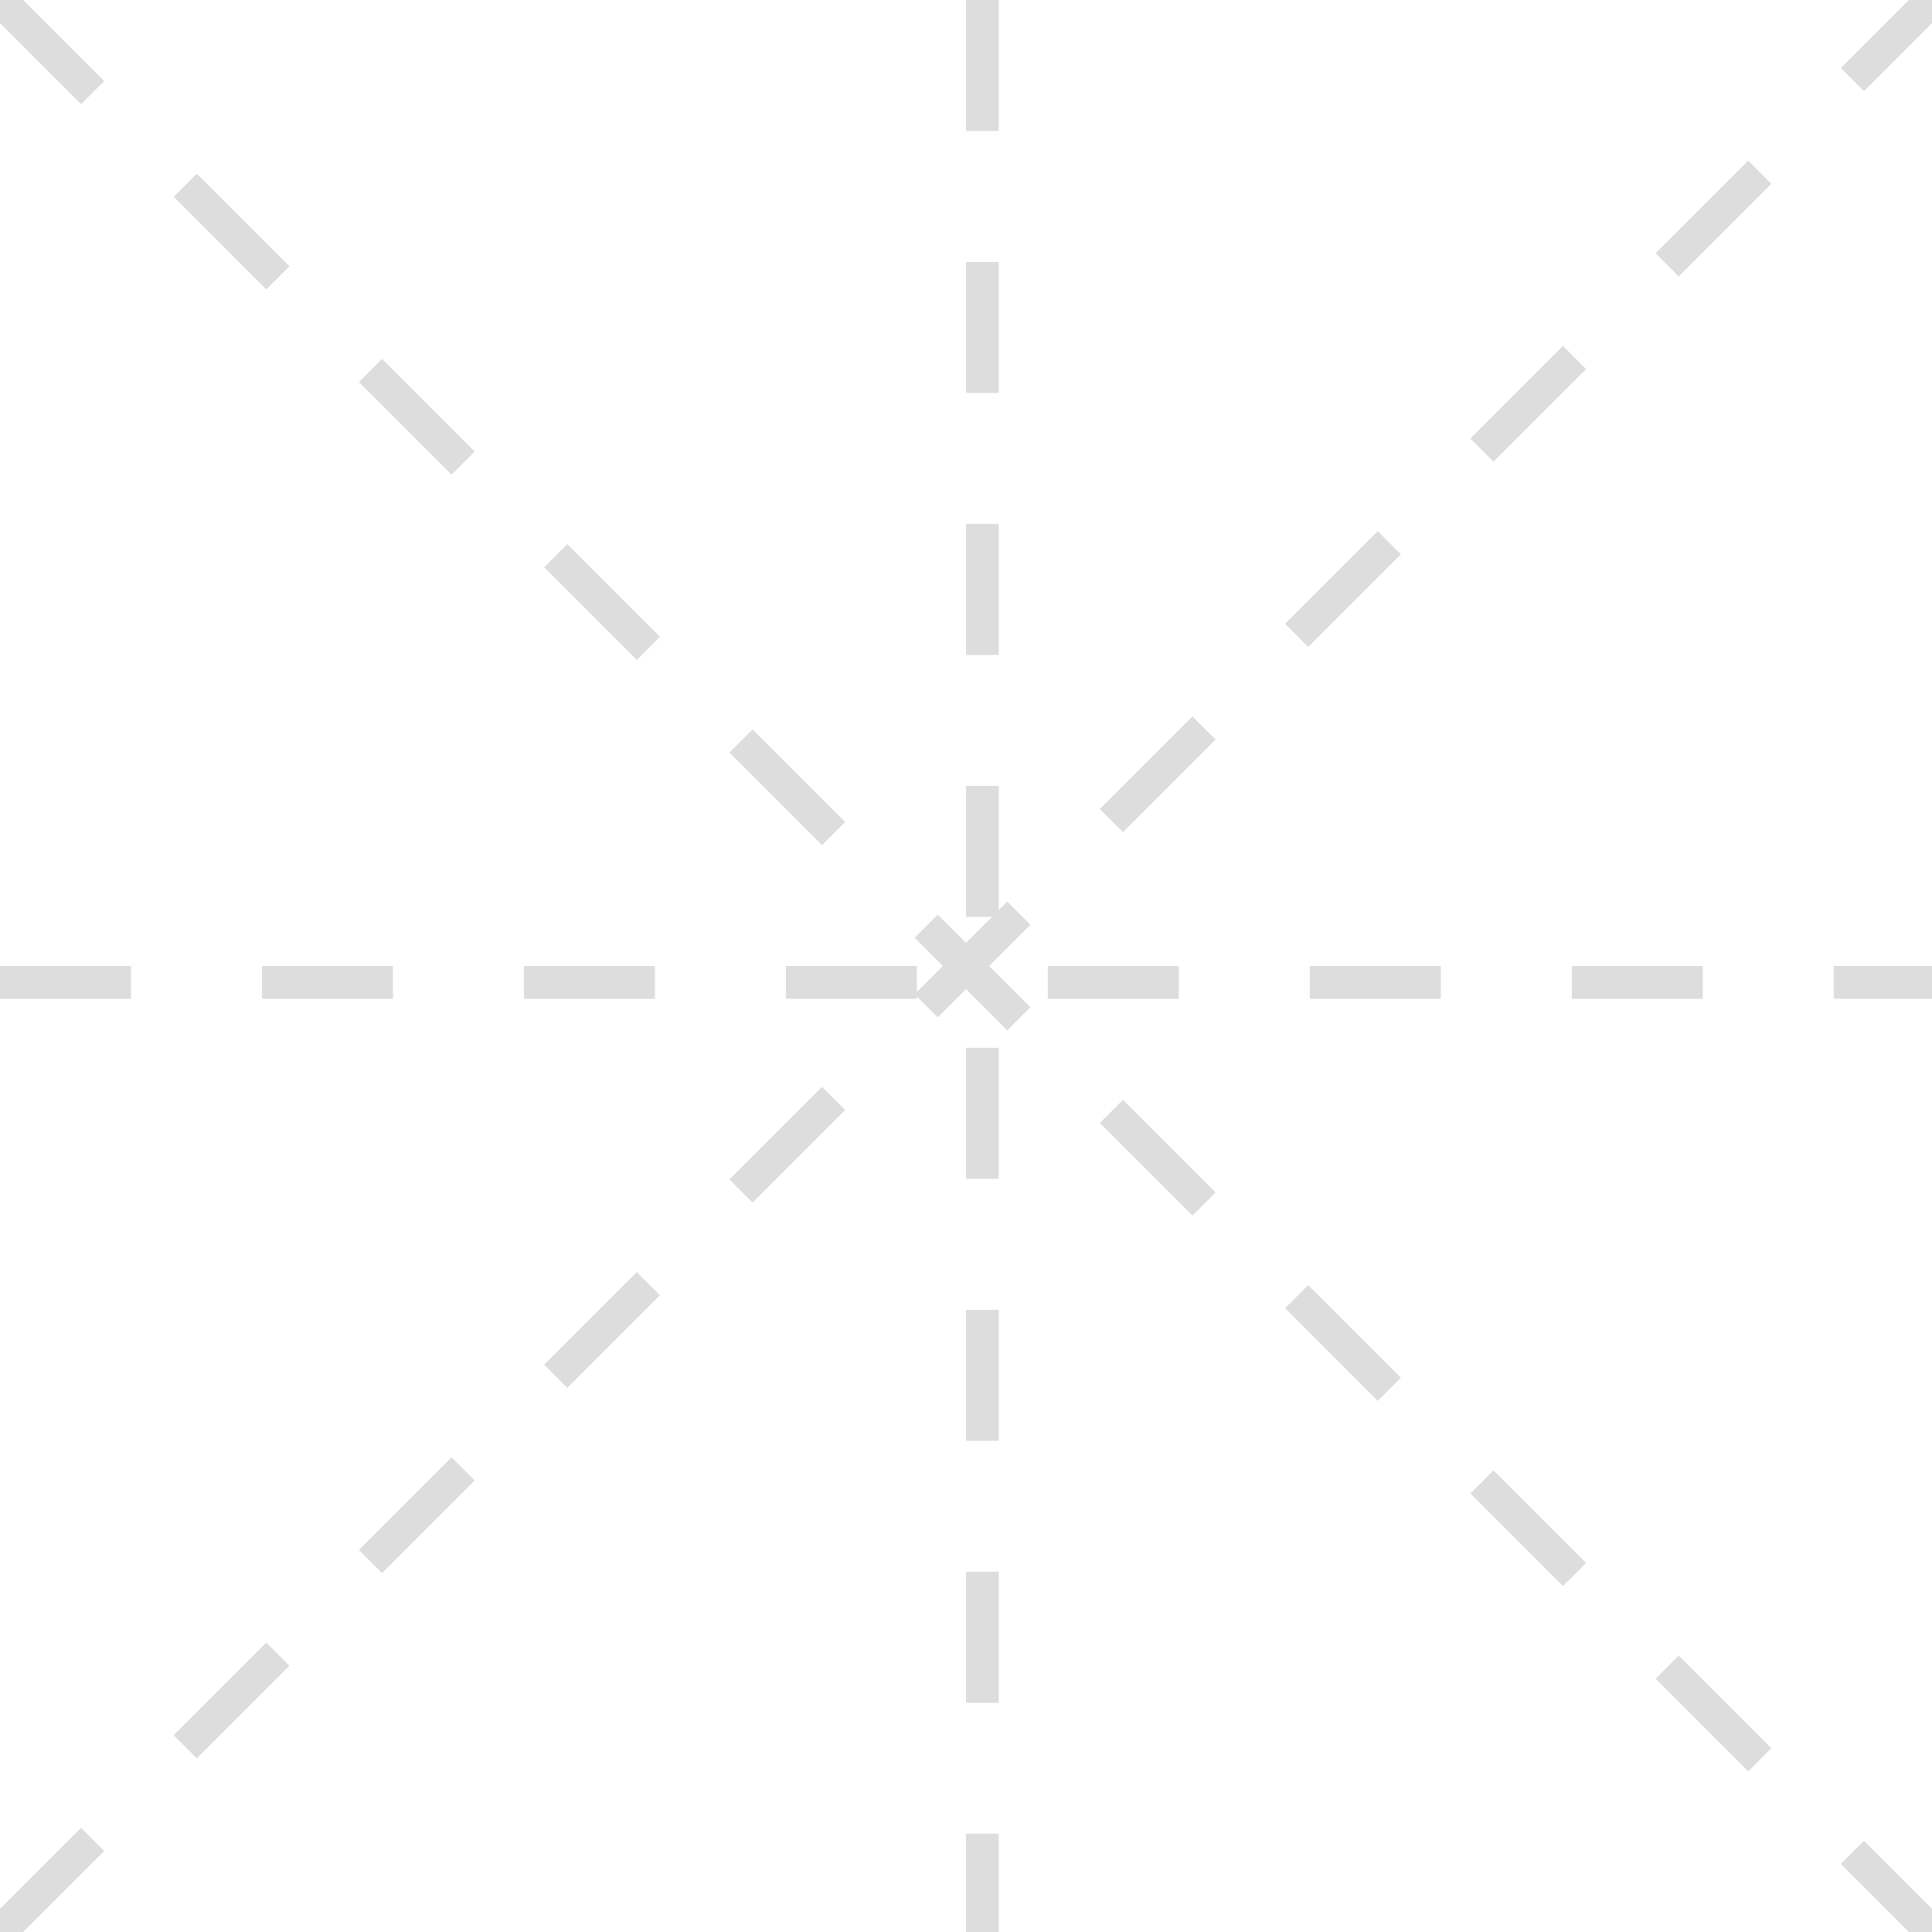
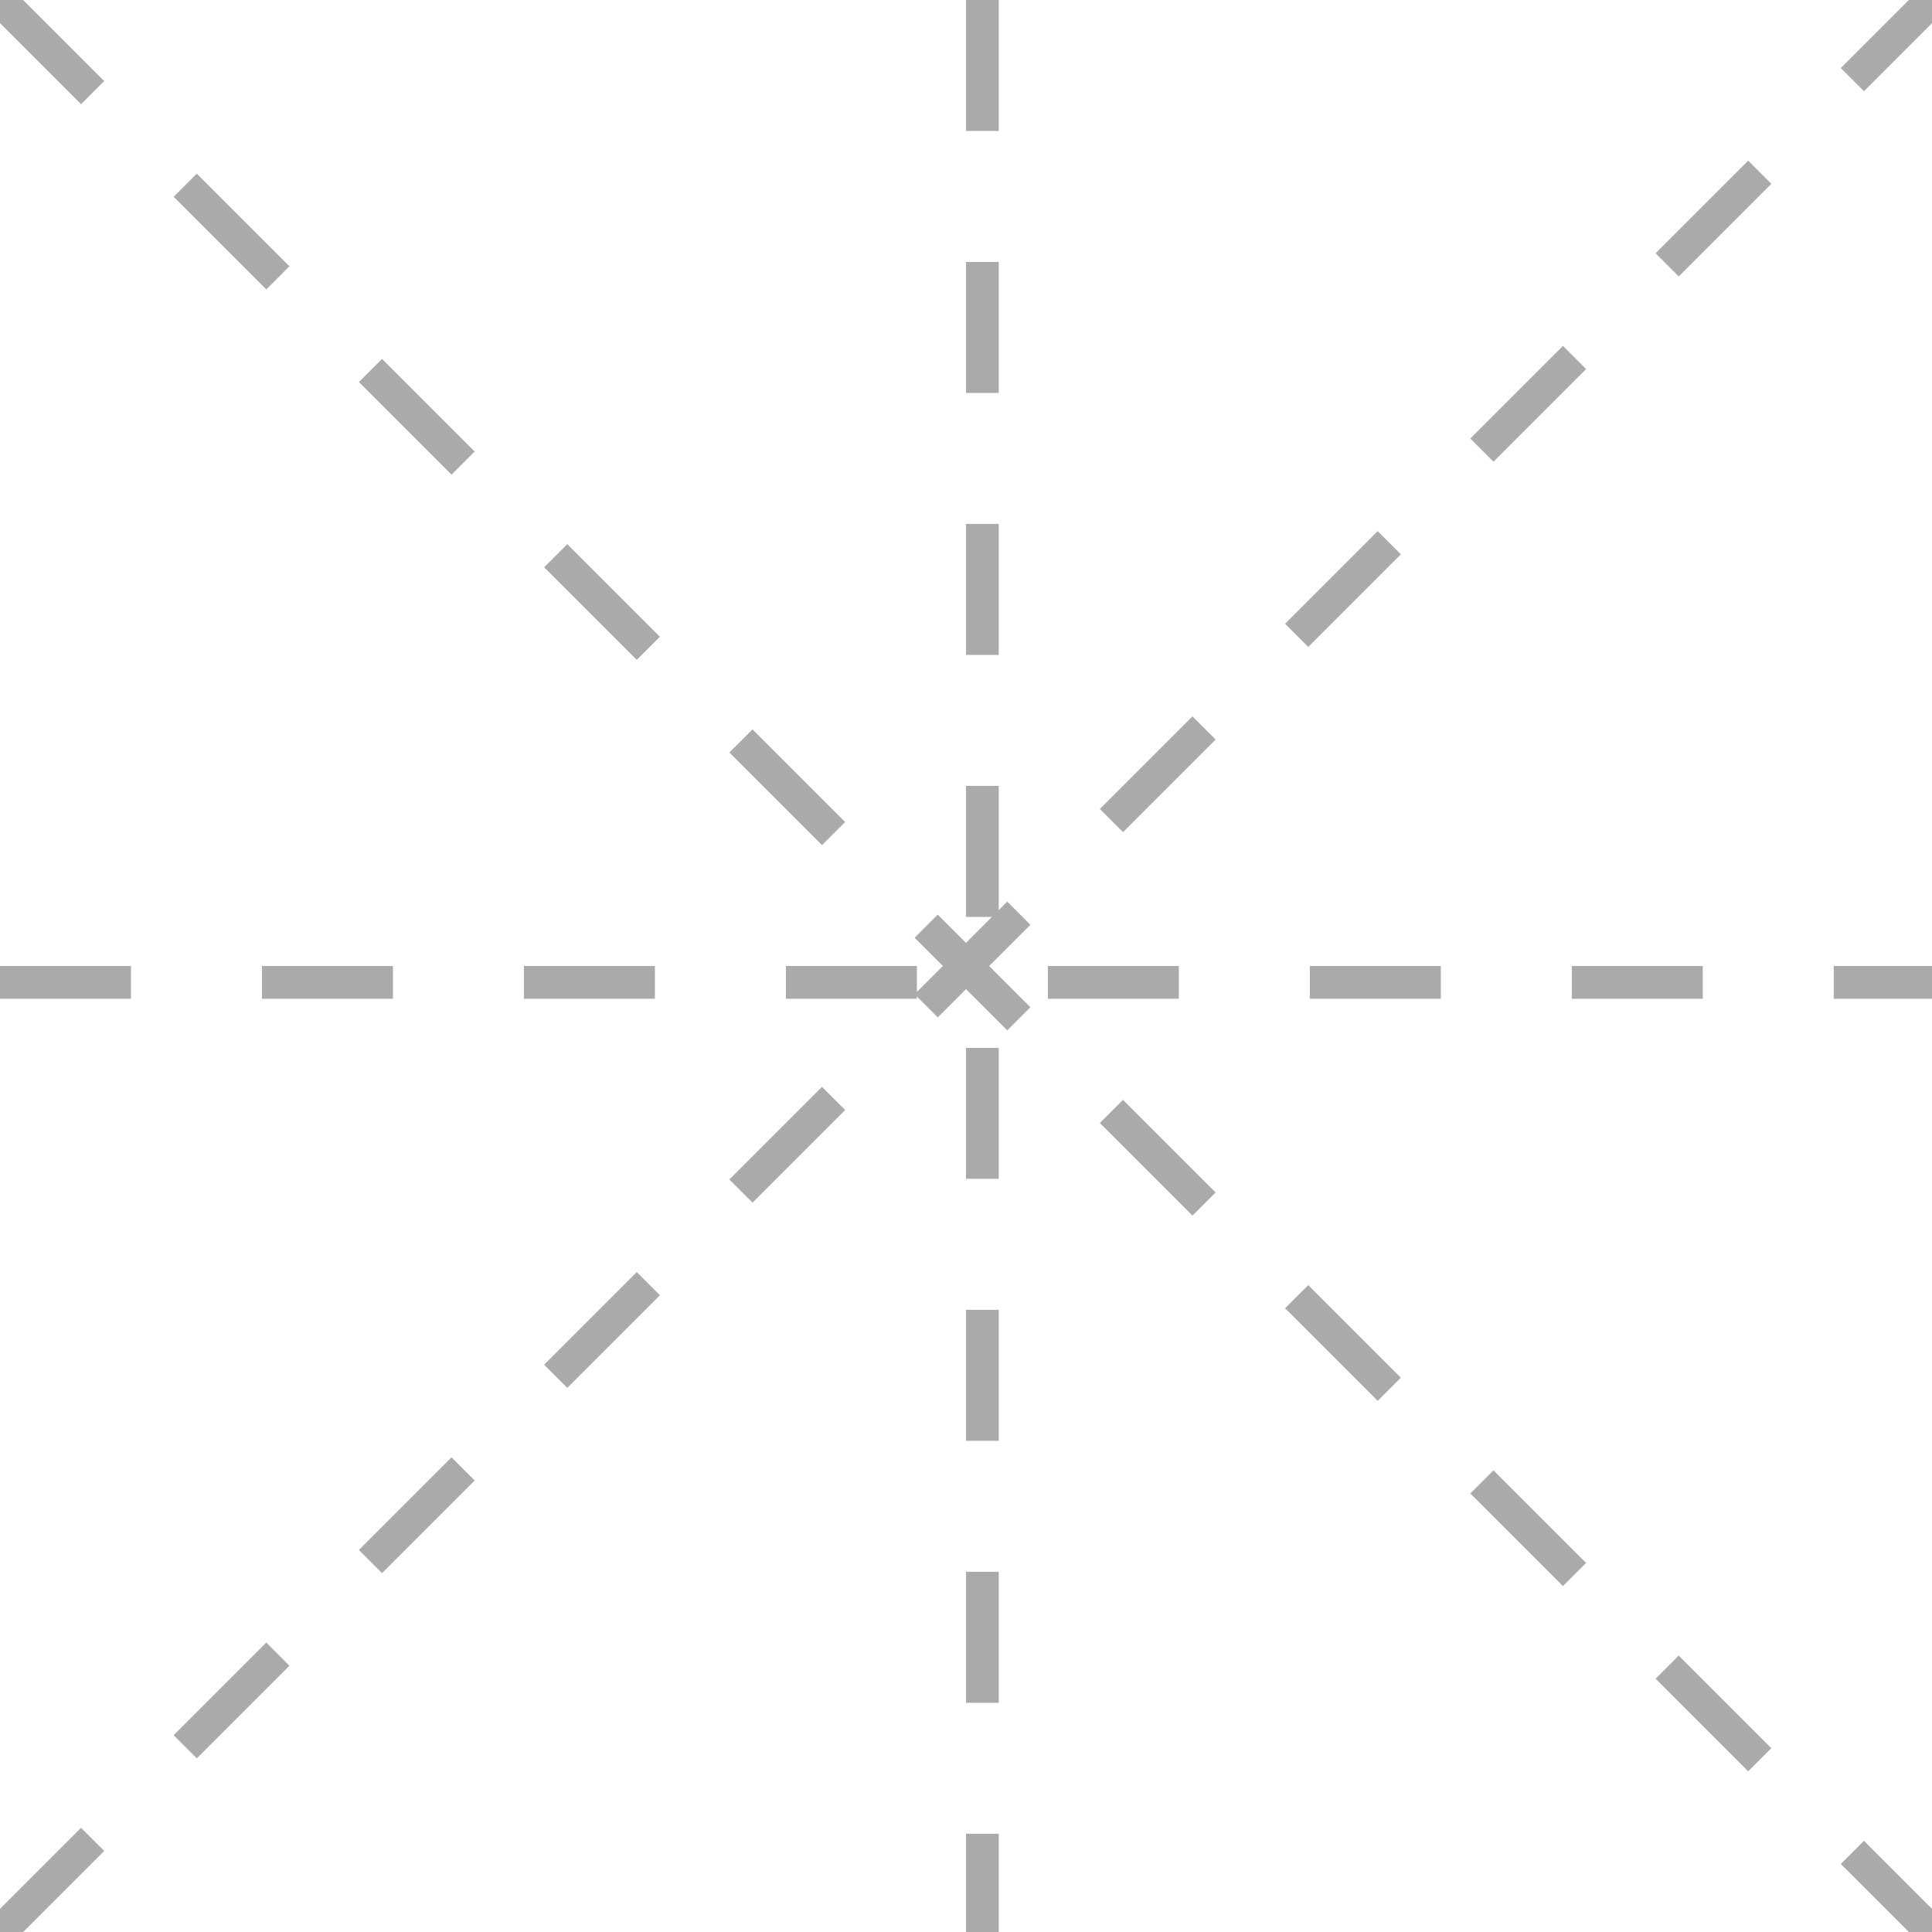
<svg xmlns="http://www.w3.org/2000/svg" width="59" height="59">
-   <path d="M0 0l59 59M0 59L59 0M0 30h59M30 0v59" stroke-dasharray="4 4" stroke="#ddd" fill="none" />
+   <path d="M0 0l59 59M0 59L59 0M0 30h59M30 0v59" stroke-dasharray="4 4" stroke="#aaa" fill="none" />
</svg>
